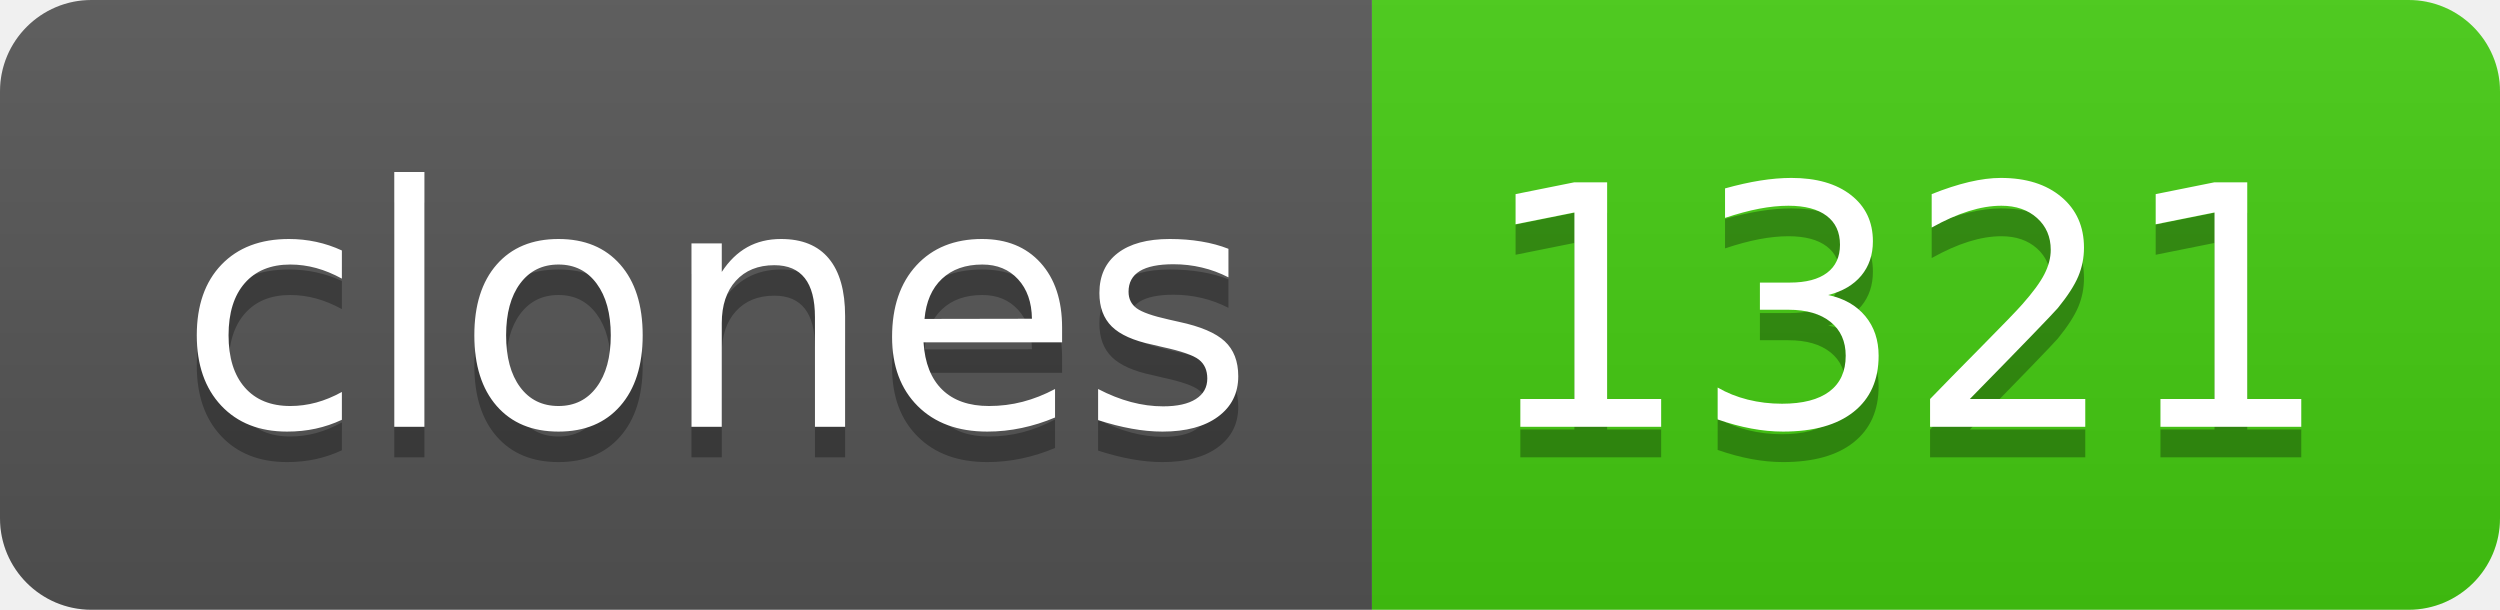
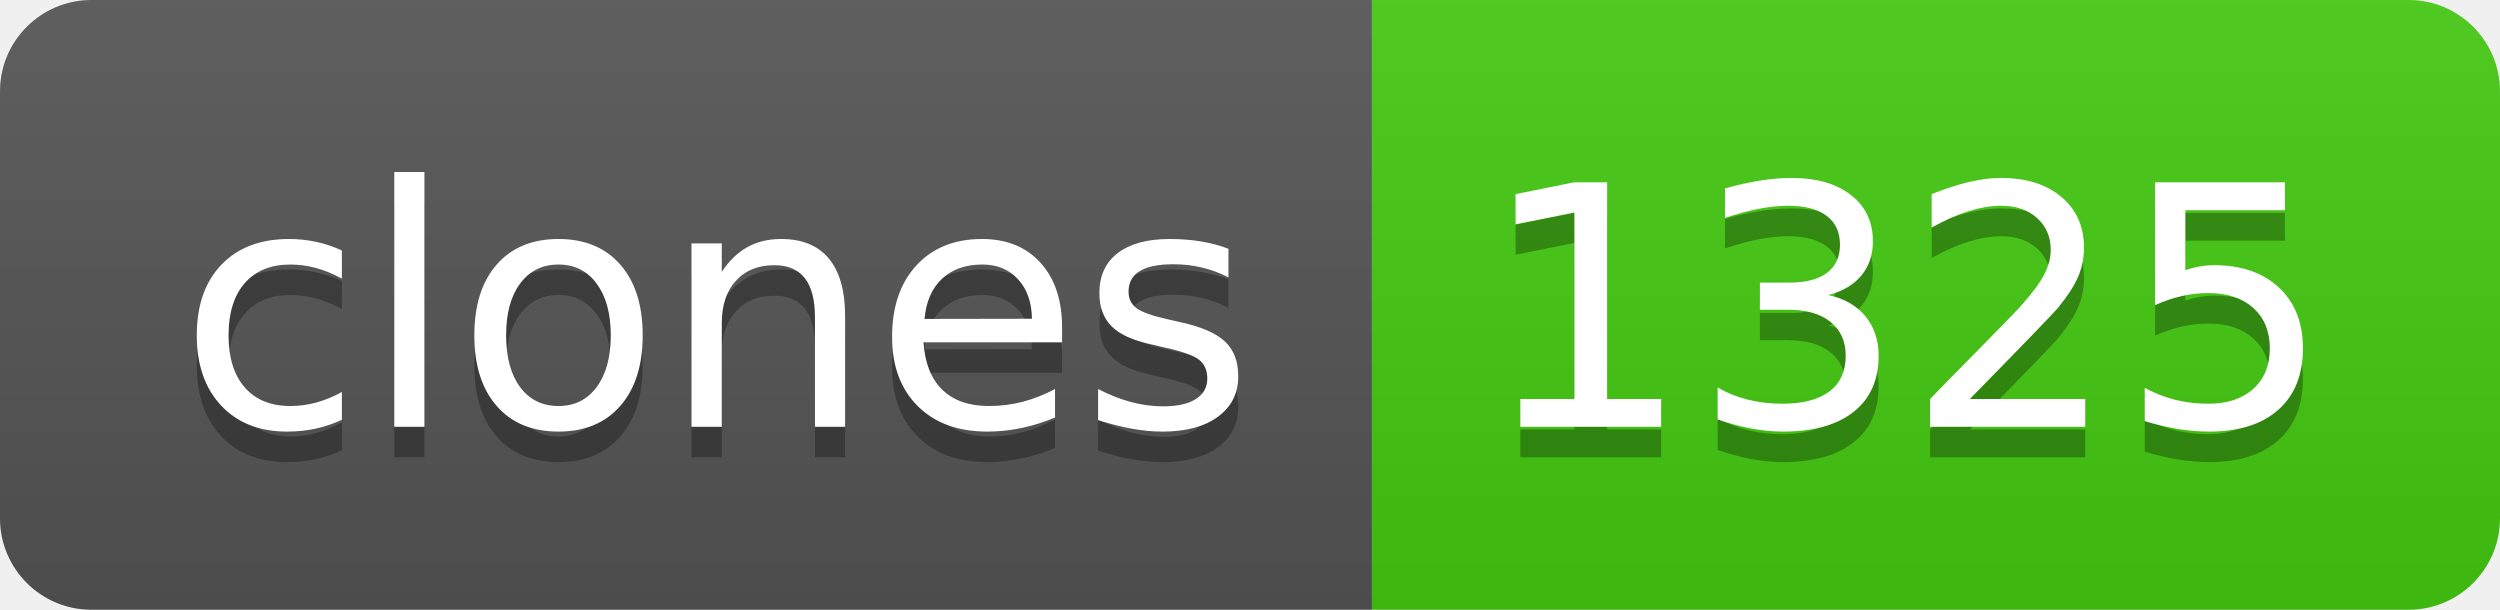
- <svg xmlns="http://www.w3.org/2000/svg" width="82" height="20" role="img" aria-label="clones: 1321">
+ <svg xmlns="http://www.w3.org/2000/svg" width="82" height="20" role="img" aria-label="clones: 1325">
  <linearGradient id="s" x2="0" y2="100%">
    <stop offset="0" stop-color="#bbb" stop-opacity=".1" />
    <stop offset="1" stop-opacity=".1" />
  </linearGradient>
  <clipPath id="r">
    <rect width="82" height="20" rx="3" fill="#fff" />
  </clipPath>
  <g clip-path="url(#r)">
    <rect width="45" height="20" fill="#555" />
    <rect x="45" width="37" height="20" fill="#4c1" />
    <rect width="82" height="20" fill="url(#s)" />
  </g>
  <g fill="#fff" text-anchor="middle" font-family="Verdana,Geneva,DejaVu Sans,sans-serif" text-rendering="geometricPrecision" font-size="110">
    <text aria-hidden="true" x="235" y="150" fill="#010101" fill-opacity=".3" transform="scale(.1)" textLength="350">clones</text>
    <text x="235" y="140" transform="scale(.1)" fill="#fff" textLength="350">clones</text>
-     <text aria-hidden="true" x="625" y="150" fill="#010101" fill-opacity=".3" transform="scale(.1)" textLength="270">1321</text>
-     <text x="625" y="140" transform="scale(.1)" fill="#fff" textLength="270">1321</text>
+     <text aria-hidden="true" x="625" y="150" fill="#010101" fill-opacity=".3" transform="scale(.1)" textLength="270">1325</text>
+     <text x="625" y="140" transform="scale(.1)" fill="#fff" textLength="270">1325</text>
  </g>
</svg>
